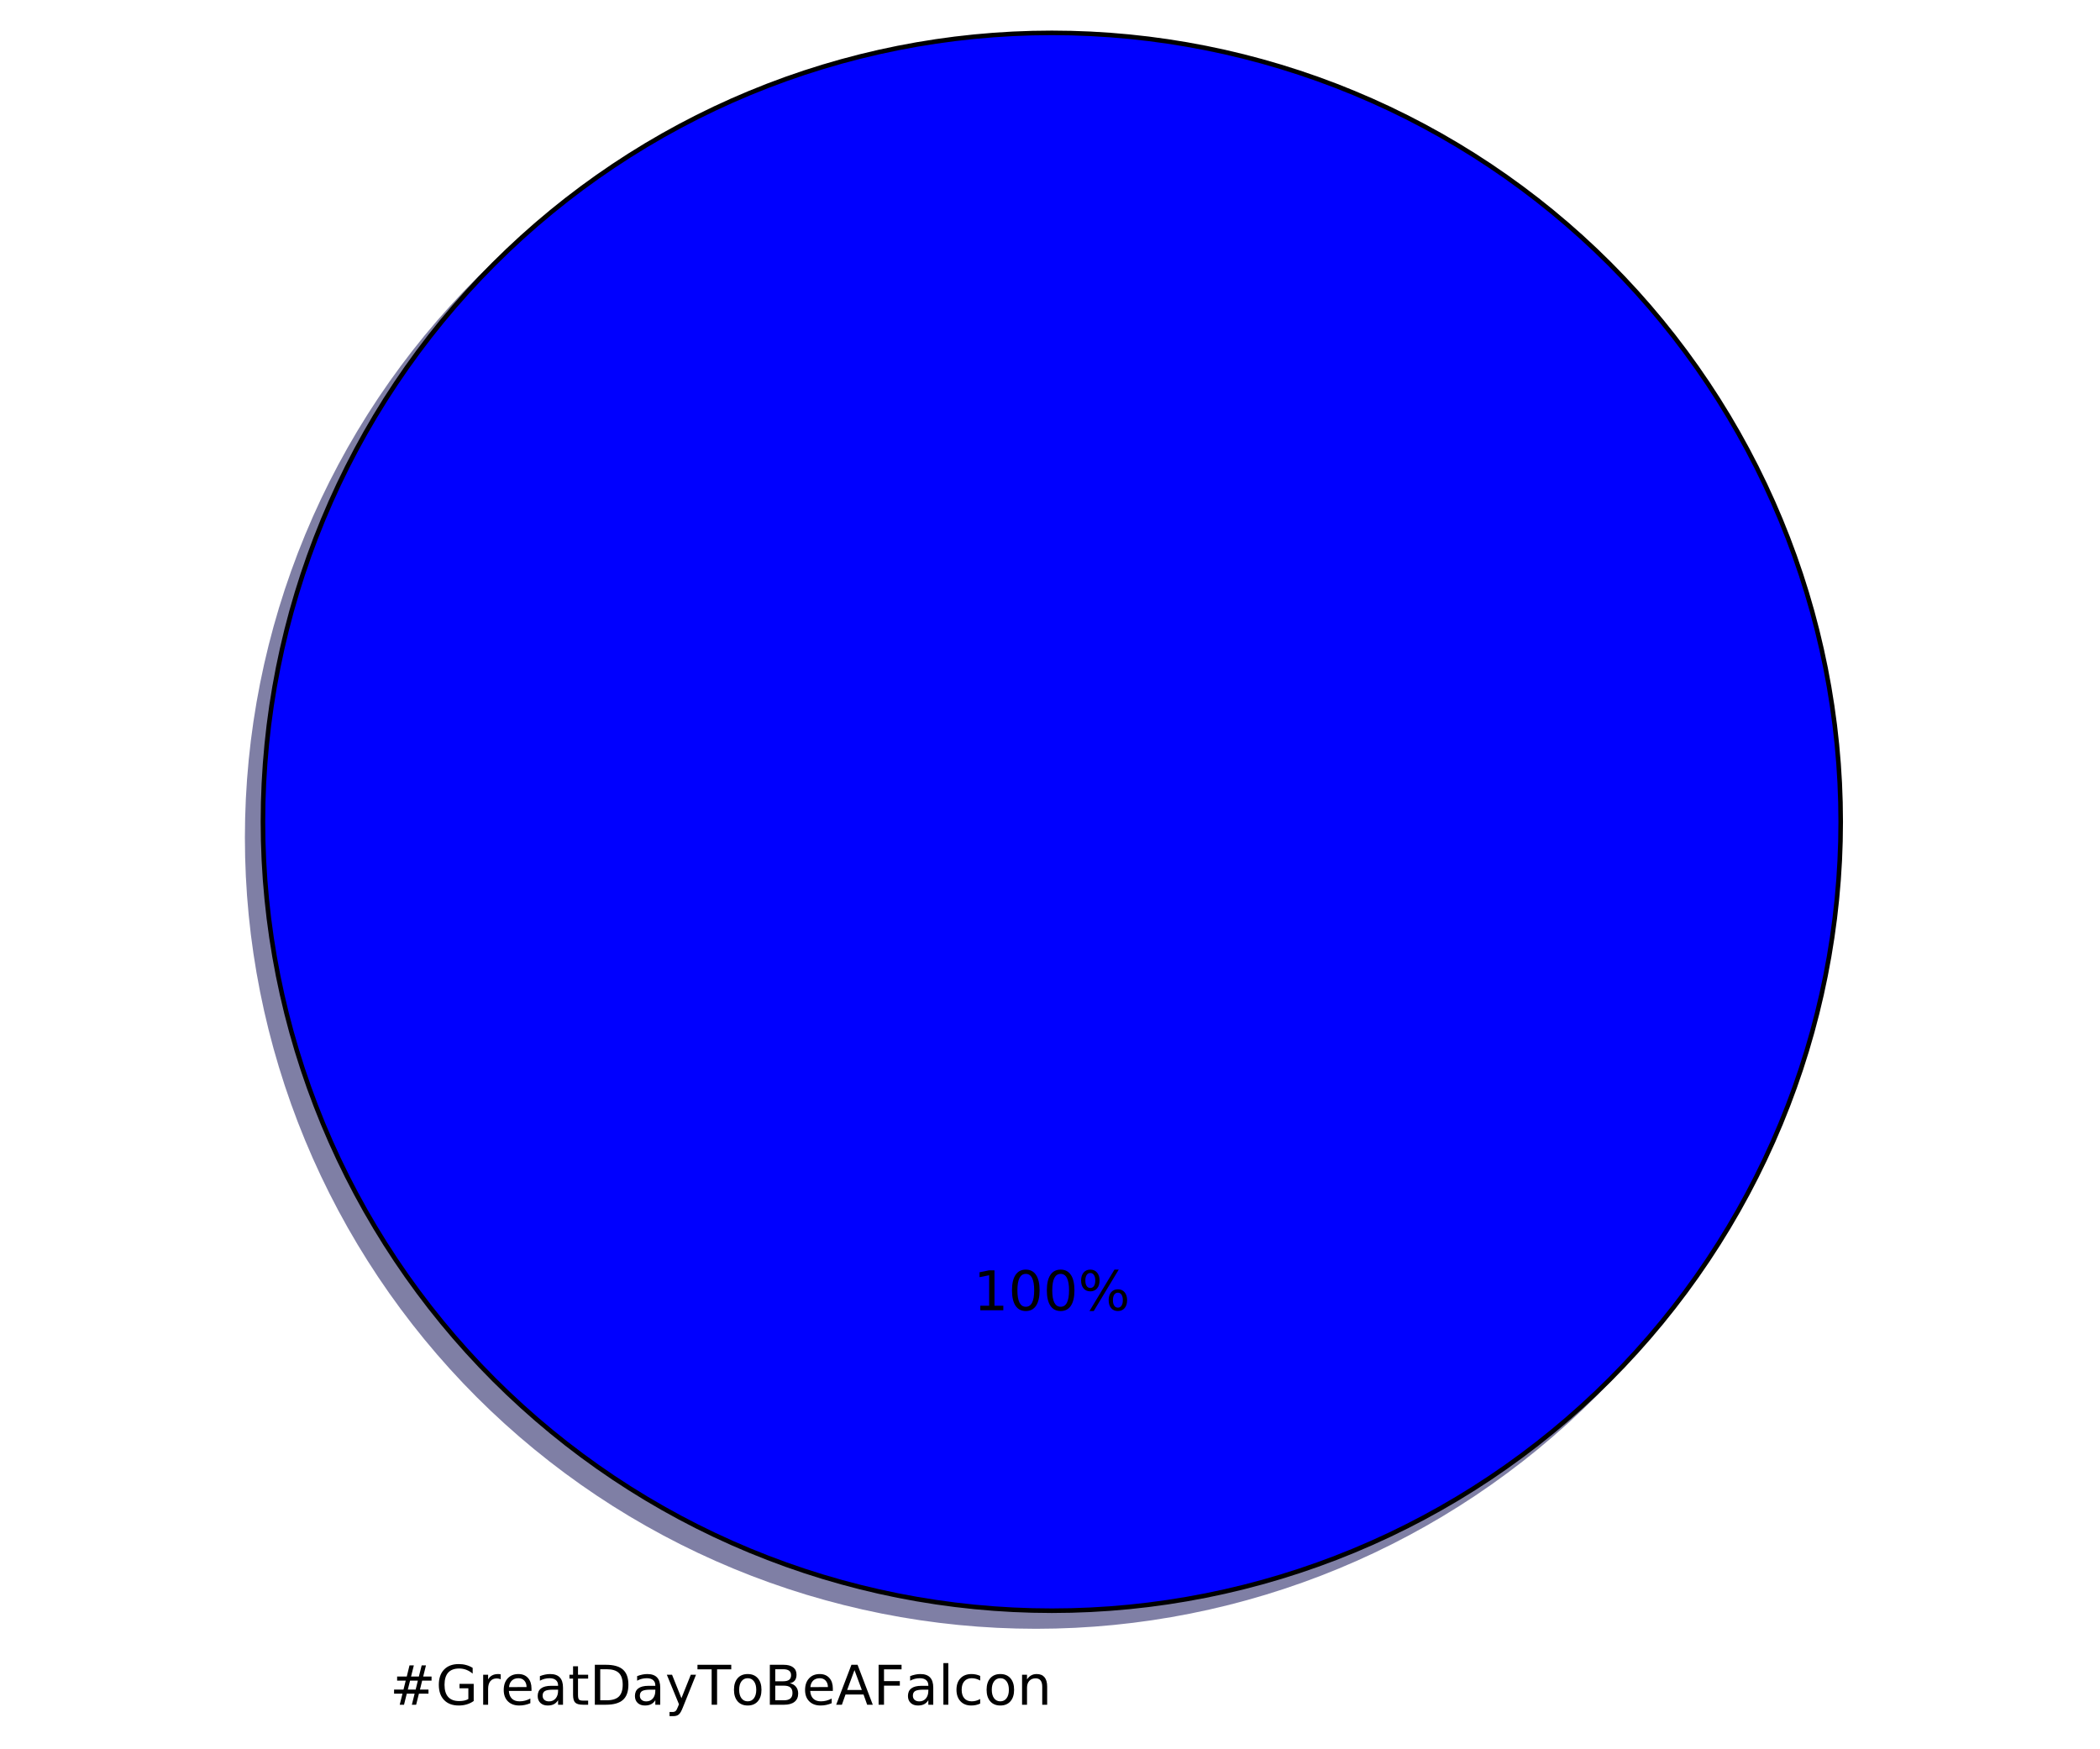
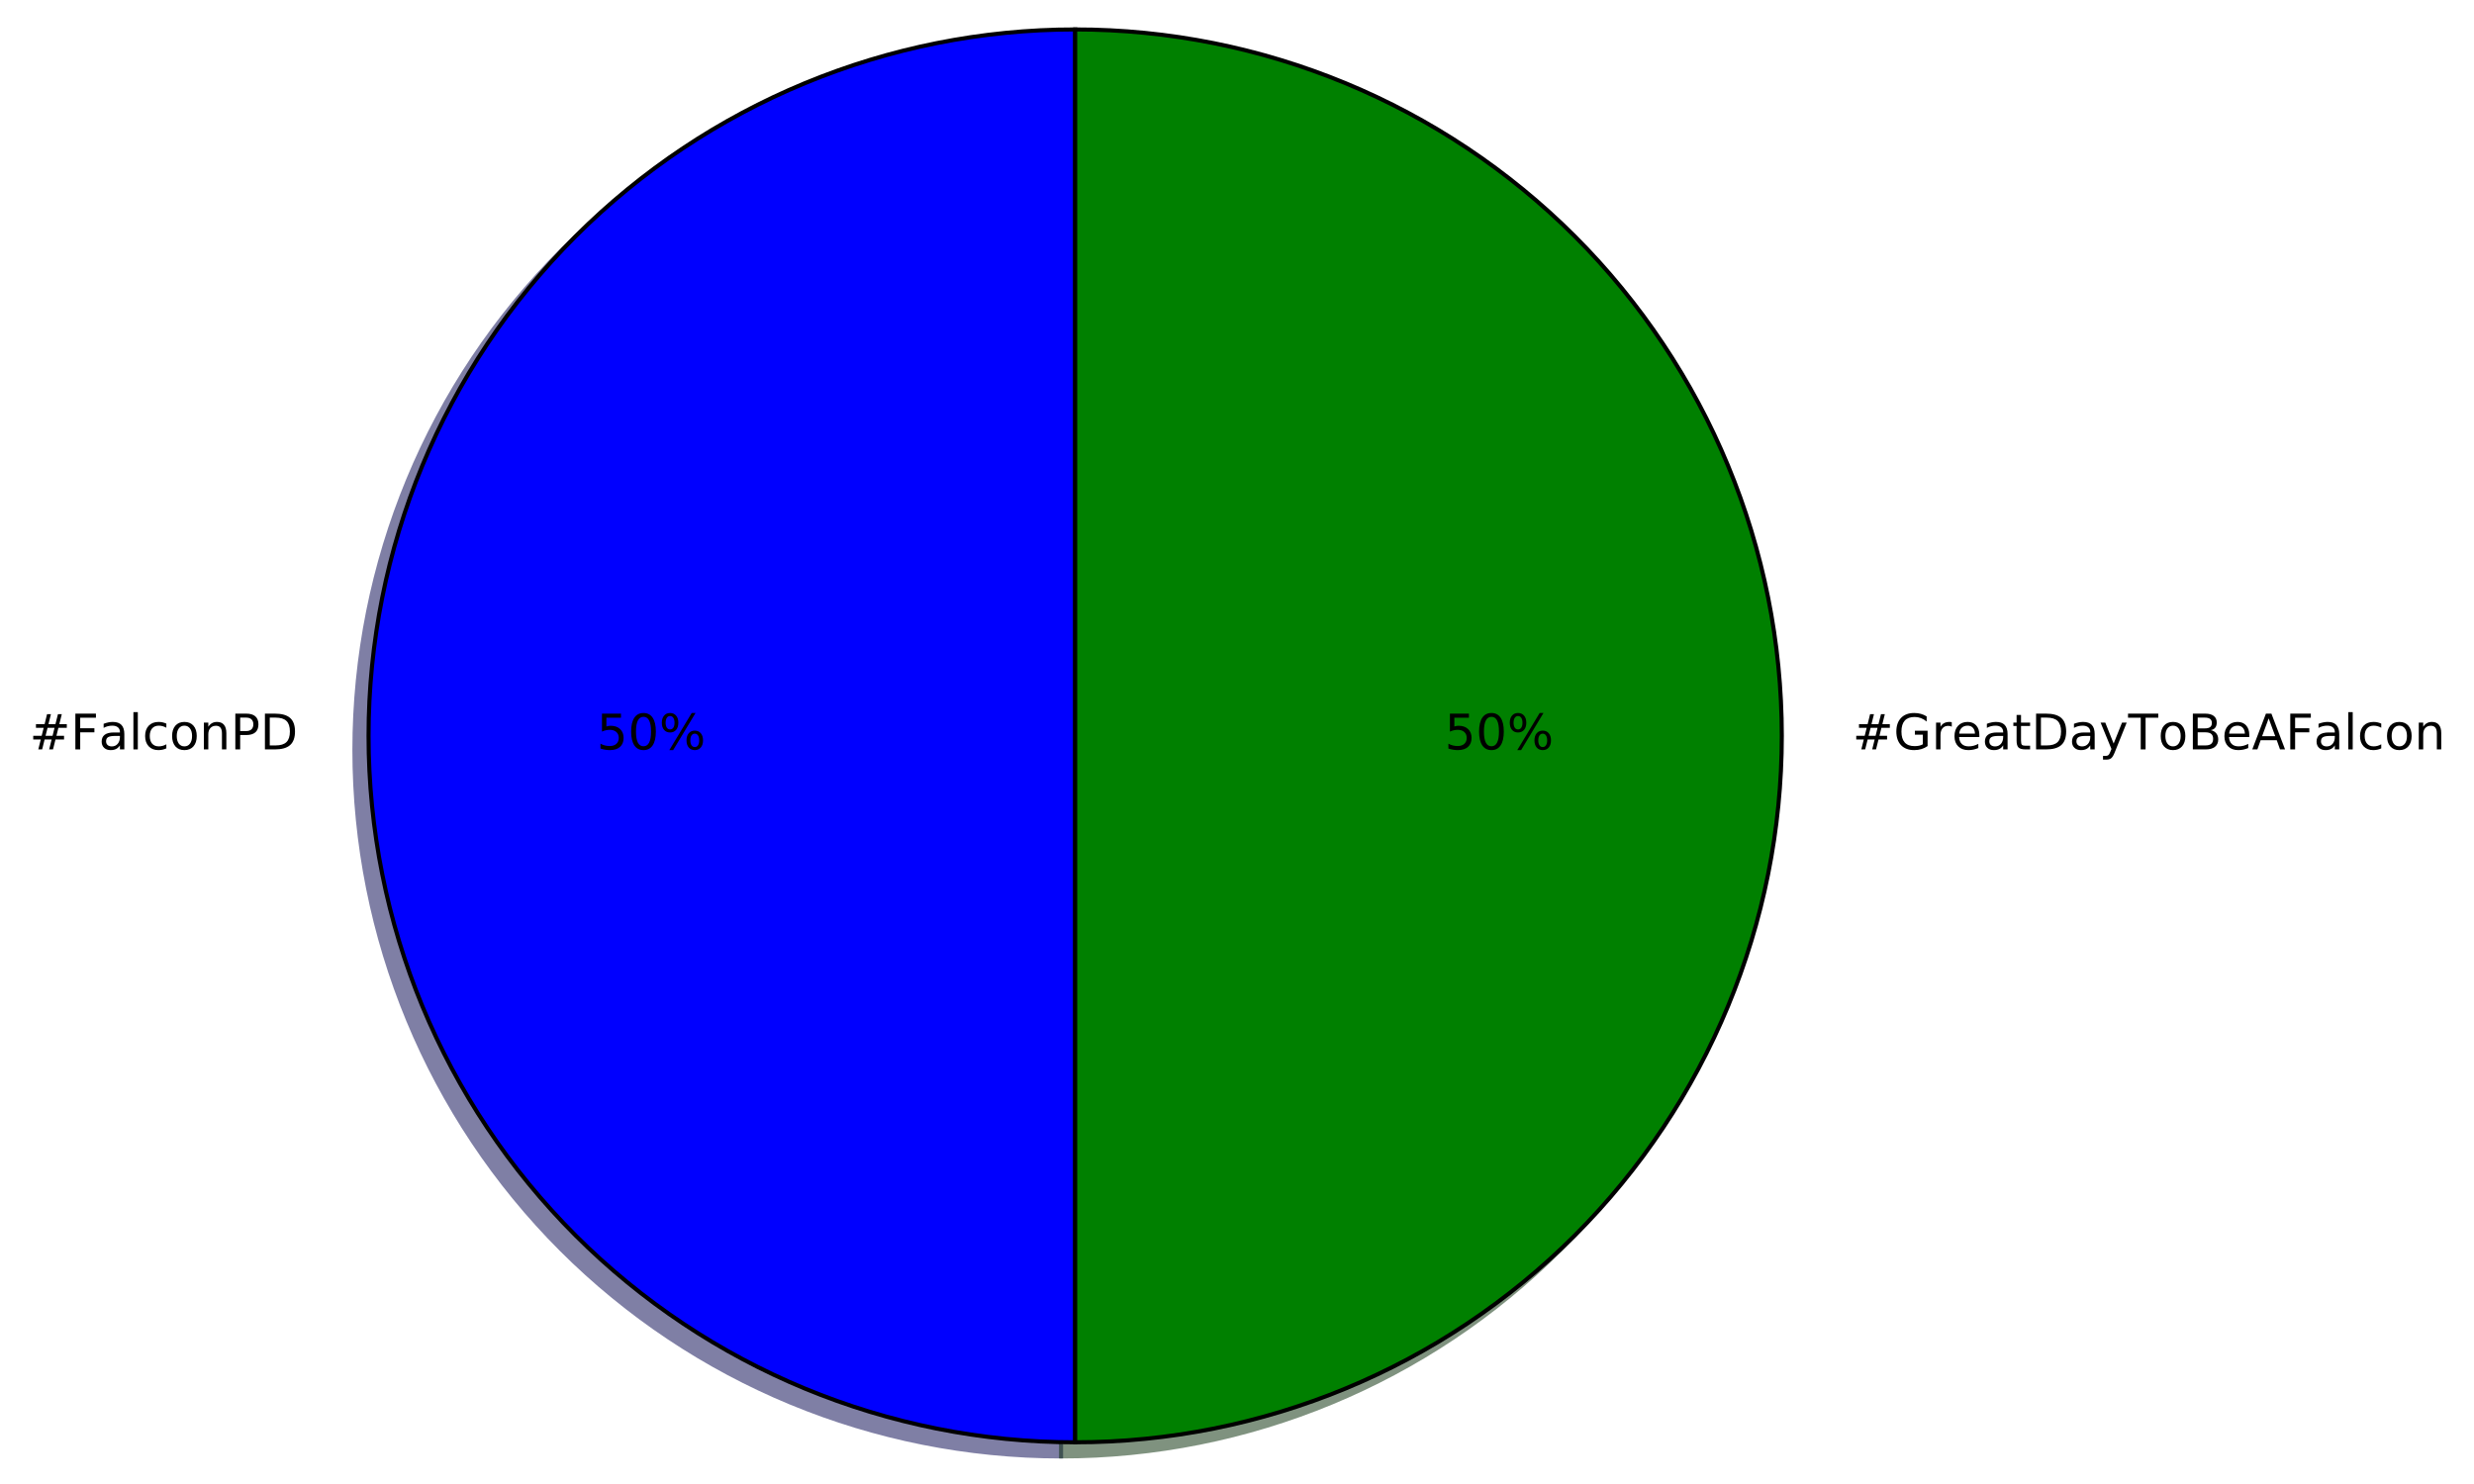
- <svg xmlns="http://www.w3.org/2000/svg" xmlns:xlink="http://www.w3.org/1999/xlink" height="383pt" version="1.1" viewBox="0 0 460 383" width="460pt">
+ <svg xmlns="http://www.w3.org/2000/svg" xmlns:xlink="http://www.w3.org/1999/xlink" height="363pt" version="1.1" viewBox="0 0 605 363" width="605pt">
  <defs>
    <style type="text/css">
*{stroke-linecap:butt;stroke-linejoin:round;stroke-miterlimit:100000;}
  </style>
  </defs>
  <g id="figure_1">
    <g id="patch_1">
-       <path d="M 0 383.087  L 460.8 383.087  L 460.8 0  L 0 0  z " style="fill:#ffffff;" />
+       <path d="M 0 363.456  L 605.214 363.456  L 605.214 0  L 0 0  z " style="fill:#ffffff;" />
    </g>
    <g id="axes_1">
      <g id="patch_2">
-         <path d="M 399.744 183.456  C 399.744 160.764 395.274 138.293 386.59 117.328  C 377.907 96.364 365.178 77.314 349.132 61.268  C 333.086 45.222 314.036 32.493 293.072 23.81  C 272.107 15.126 249.636 10.656 226.944 10.656  C 204.252 10.656 181.781 15.126 160.816 23.81  C 139.852 32.493 120.802 45.222 104.756 61.268  C 88.71 77.314 75.981 96.364 67.298 117.328  C 58.614 138.293 54.144 160.764 54.144 183.456  C 54.144 206.148 58.614 228.619 67.298 249.584  C 75.981 270.548 88.71 289.598 104.756 305.644  C 120.802 321.69 139.852 334.419 160.816 343.102  C 181.781 351.786 204.252 356.256 226.944 356.256  C 249.636 356.256 272.107 351.786 293.072 343.102  C 314.036 334.419 333.086 321.69 349.132 305.644  C 365.178 289.598 377.907 270.548 386.59 249.584  C 395.274 228.619 399.744 206.148 399.744 183.456  M 226.944 183.456  M 399.744 183.456  z " style="fill:#00004c;opacity:0.5;stroke:#00004c;stroke-linejoin:miter;" />
+         <path d="M 259.473 10.656  C 213.662 10.656 169.679 28.874 137.285 61.268  C 104.891 93.662 86.673 137.644 86.673 183.456  C 86.673 229.268 104.891 273.25 137.285 305.644  C 169.679 338.038 213.662 356.256 259.473 356.256  L 259.473 183.456  L 259.473 10.656  z " style="fill:#00004c;opacity:0.5;stroke:#00004c;stroke-linejoin:miter;" />
      </g>
      <g id="patch_3">
-         <path d="M 403.2 180  C 403.2 157.308 398.73 134.837 390.046 113.872  C 381.363 92.908 368.634 73.858 352.588 57.812  C 336.542 41.766 317.492 29.037 296.528 20.354  C 275.563 11.67 253.092 7.2 230.4 7.2  C 207.708 7.2 185.237 11.67 164.272 20.354  C 143.308 29.037 124.258 41.766 108.212 57.812  C 92.166 73.858 79.437 92.908 70.754 113.872  C 62.07 134.837 57.6 157.308 57.6 180  C 57.6 202.692 62.07 225.163 70.754 246.128  C 79.437 267.092 92.166 286.142 108.212 302.188  C 124.258 318.234 143.308 330.963 164.272 339.646  C 185.237 348.33 207.708 352.8 230.4 352.8  C 253.092 352.8 275.563 348.33 296.528 339.646  C 317.492 330.963 336.542 318.234 352.588 302.188  C 368.634 286.142 381.363 267.092 390.046 246.128  C 398.73 225.163 403.2 202.692 403.2 180  M 230.4 180  M 403.2 180  z " style="fill:#0000ff;stroke:#000000;stroke-linejoin:miter;" />
+         <path d="M 259.473 356.256  C 305.285 356.256 349.268 338.038 381.661 305.644  C 414.055 273.25 432.273 229.268 432.273 183.456  C 432.273 137.644 414.055 93.662 381.661 61.268  C 349.268 28.874 305.285 10.656 259.473 10.656  L 259.473 183.456  L 259.473 356.256  z " style="fill:#002600;opacity:0.5;stroke:#002600;stroke-linejoin:miter;" />
+       </g>
+       <g id="patch_4">
+         <path d="M 262.929 7.2  C 217.118 7.2 173.135 25.418 140.741 57.812  C 108.347 90.206 90.129 134.188 90.129 180  C 90.129 225.812 108.347 269.794 140.741 302.188  C 173.135 334.582 217.118 352.8 262.929 352.8  L 262.929 180  L 262.929 7.2  z " style="fill:#0000ff;stroke:#000000;stroke-linejoin:miter;" />
+       </g>
+       <g id="patch_5">
+         <path d="M 262.929 352.8  C 308.741 352.8 352.724 334.582 385.117 302.188  C 417.511 269.794 435.729 225.812 435.729 180  C 435.729 134.188 417.511 90.206 385.117 57.812  C 352.724 25.418 308.741 7.2 262.929 7.2  L 262.929 180  L 262.929 352.8  z " style="fill:#008000;stroke:#000000;stroke-linejoin:miter;" />
      </g>
      <g id="matplotlib.axis_1" />
      <g id="matplotlib.axis_2" />
      <g id="text_1">
        <defs>
-           <path d="M 9.812 72.906  L 51.703 72.906  L 51.703 64.594  L 19.672 64.594  L 19.672 43.109  L 48.578 43.109  L 48.578 34.812  L 19.672 34.812  L 19.672 0  L 9.812 0  z " id="BitstreamVeraSans-Roman-46" />
-           <path d="M 18.312 70.219  L 18.312 54.688  L 36.812 54.688  L 36.812 47.703  L 18.312 47.703  L 18.312 18.016  Q 18.312 11.328 20.141 9.422  Q 21.969 7.516 27.594 7.516  L 36.812 7.516  L 36.812 0  L 27.594 0  Q 17.188 0 13.234 3.875  Q 9.281 7.766 9.281 18.016  L 9.281 47.703  L 2.688 47.703  L 2.688 54.688  L 9.281 54.688  L 9.281 70.219  z " id="BitstreamVeraSans-Roman-74" />
+           <path d="M 19.672 64.797  L 19.672 8.109  L 31.594 8.109  Q 46.688 8.109 53.688 14.938  Q 60.688 21.781 60.688 36.531  Q 60.688 51.172 53.688 57.984  Q 46.688 64.797 31.594 64.797  z M 9.812 72.906  L 30.078 72.906  Q 51.266 72.906 61.172 64.094  Q 71.094 55.281 71.094 36.531  Q 71.094 17.672 61.125 8.828  Q 51.172 0 30.078 0  L 9.812 0  z " id="BitstreamVeraSans-Roman-44" />
+           <path d="M 19.672 64.797  L 19.672 37.406  L 32.078 37.406  Q 38.969 37.406 42.719 40.969  Q 46.484 44.531 46.484 51.125  Q 46.484 57.672 42.719 61.234  Q 38.969 64.797 32.078 64.797  z M 9.812 72.906  L 32.078 72.906  Q 44.344 72.906 50.609 67.359  Q 56.891 61.812 56.891 51.125  Q 56.891 40.328 50.609 34.812  Q 44.344 29.297 32.078 29.297  L 19.672 29.297  L 19.672 0  L 9.812 0  z " id="BitstreamVeraSans-Roman-50" />
          <path d="M 30.609 48.391  Q 23.391 48.391 19.188 42.75  Q 14.984 37.109 14.984 27.297  Q 14.984 17.484 19.156 11.844  Q 23.344 6.203 30.609 6.203  Q 37.797 6.203 41.984 11.859  Q 46.188 17.531 46.188 27.297  Q 46.188 37.016 41.984 42.703  Q 37.797 48.391 30.609 48.391  M 30.609 56  Q 42.328 56 49.016 48.375  Q 55.719 40.766 55.719 27.297  Q 55.719 13.875 49.016 6.219  Q 42.328 -1.422 30.609 -1.422  Q 18.844 -1.422 12.172 6.219  Q 5.516 13.875 5.516 27.297  Q 5.516 40.766 12.172 48.375  Q 18.844 56 30.609 56  " id="BitstreamVeraSans-Roman-6f" />
-           <path d="M 19.672 34.812  L 19.672 8.109  L 35.5 8.109  Q 43.453 8.109 47.281 11.406  Q 51.125 14.703 51.125 21.484  Q 51.125 28.328 47.281 31.562  Q 43.453 34.812 35.5 34.812  z M 19.672 64.797  L 19.672 42.828  L 34.281 42.828  Q 41.5 42.828 45.031 45.531  Q 48.578 48.25 48.578 53.812  Q 48.578 59.328 45.031 62.062  Q 41.5 64.797 34.281 64.797  z M 9.812 72.906  L 35.016 72.906  Q 46.297 72.906 52.391 68.219  Q 58.5 63.531 58.5 54.891  Q 58.5 48.188 55.375 44.234  Q 52.25 40.281 46.188 39.312  Q 53.469 37.75 57.5 32.781  Q 61.531 27.828 61.531 20.406  Q 61.531 10.641 54.891 5.312  Q 48.25 0 35.984 0  L 9.812 0  z " id="BitstreamVeraSans-Roman-42" />
-           <path d="M 19.672 64.797  L 19.672 8.109  L 31.594 8.109  Q 46.688 8.109 53.688 14.938  Q 60.688 21.781 60.688 36.531  Q 60.688 51.172 53.688 57.984  Q 46.688 64.797 31.594 64.797  z M 9.812 72.906  L 30.078 72.906  Q 51.266 72.906 61.172 64.094  Q 71.094 55.281 71.094 36.531  Q 71.094 17.672 61.125 8.828  Q 51.172 0 30.078 0  L 9.812 0  z " id="BitstreamVeraSans-Roman-44" />
-           <path d="M -0.297 72.906  L 61.375 72.906  L 61.375 64.594  L 35.5 64.594  L 35.5 0  L 25.594 0  L 25.594 64.594  L -0.297 64.594  z " id="BitstreamVeraSans-Roman-54" />
+           <path d="M 51.125 44  L 36.922 44  L 32.812 27.688  L 47.125 27.688  z M 43.797 71.781  L 38.719 51.516  L 52.984 51.516  L 58.109 71.781  L 65.922 71.781  L 60.891 51.516  L 76.125 51.516  L 76.125 44  L 58.984 44  L 54.984 27.688  L 70.516 27.688  L 70.516 20.219  L 53.078 20.219  L 48 0  L 40.188 0  L 45.219 20.219  L 30.906 20.219  L 25.875 0  L 18.016 0  L 23.094 20.219  L 7.719 20.219  L 7.719 27.688  L 24.906 27.688  L 29 44  L 13.281 44  L 13.281 51.516  L 30.906 51.516  L 35.891 71.781  z " id="BitstreamVeraSans-Roman-23" />
+           <path d="M 34.281 27.484  Q 23.391 27.484 19.188 25  Q 14.984 22.516 14.984 16.5  Q 14.984 11.719 18.141 8.906  Q 21.297 6.109 26.703 6.109  Q 34.188 6.109 38.703 11.406  Q 43.219 16.703 43.219 25.484  L 43.219 27.484  z M 52.203 31.203  L 52.203 0  L 43.219 0  L 43.219 8.297  Q 40.141 3.328 35.547 0.953  Q 30.953 -1.422 24.312 -1.422  Q 15.922 -1.422 10.953 3.297  Q 6 8.016 6 15.922  Q 6 25.141 12.172 29.828  Q 18.359 34.516 30.609 34.516  L 43.219 34.516  L 43.219 35.406  Q 43.219 41.609 39.141 45  Q 35.062 48.391 27.688 48.391  Q 23 48.391 18.547 47.266  Q 14.109 46.141 10.016 43.891  L 10.016 52.203  Q 14.938 54.109 19.578 55.047  Q 24.219 56 28.609 56  Q 40.484 56 46.344 49.844  Q 52.203 43.703 52.203 31.203  " id="BitstreamVeraSans-Roman-61" />
          <path d="M 9.422 75.984  L 18.406 75.984  L 18.406 0  L 9.422 0  z " id="BitstreamVeraSans-Roman-6c" />
          <path d="M 48.781 52.594  L 48.781 44.188  Q 44.969 46.297 41.141 47.344  Q 37.312 48.391 33.406 48.391  Q 24.656 48.391 19.812 42.844  Q 14.984 37.312 14.984 27.297  Q 14.984 17.281 19.812 11.734  Q 24.656 6.203 33.406 6.203  Q 37.312 6.203 41.141 7.25  Q 44.969 8.297 48.781 10.406  L 48.781 2.094  Q 45.016 0.344 40.984 -0.531  Q 36.969 -1.422 32.422 -1.422  Q 20.062 -1.422 12.781 6.344  Q 5.516 14.109 5.516 27.297  Q 5.516 40.672 12.859 48.328  Q 20.219 56 33.016 56  Q 37.156 56 41.109 55.141  Q 45.062 54.297 48.781 52.594  " id="BitstreamVeraSans-Roman-63" />
+           <path d="M 9.812 72.906  L 51.703 72.906  L 51.703 64.594  L 19.672 64.594  L 19.672 43.109  L 48.578 43.109  L 48.578 34.812  L 19.672 34.812  L 19.672 0  L 9.812 0  z " id="BitstreamVeraSans-Roman-46" />
+           <path d="M 54.891 33.016  L 54.891 0  L 45.906 0  L 45.906 32.719  Q 45.906 40.484 42.875 44.328  Q 39.844 48.188 33.797 48.188  Q 26.516 48.188 22.312 43.547  Q 18.109 38.922 18.109 30.906  L 18.109 0  L 9.078 0  L 9.078 54.688  L 18.109 54.688  L 18.109 46.188  Q 21.344 51.125 25.703 53.562  Q 30.078 56 35.797 56  Q 45.219 56 50.047 50.172  Q 54.891 44.344 54.891 33.016  " id="BitstreamVeraSans-Roman-6e" />
+         </defs>
+         <g transform="translate(7.2 183.3113)scale(0.12 -0.12)">
+           <use xlink:href="#BitstreamVeraSans-Roman-23" />
+           <use x="83.789" xlink:href="#BitstreamVeraSans-Roman-46" />
+           <use x="141.168" xlink:href="#BitstreamVeraSans-Roman-61" />
+           <use x="202.447" xlink:href="#BitstreamVeraSans-Roman-6c" />
+           <use x="230.23" xlink:href="#BitstreamVeraSans-Roman-63" />
+           <use x="285.211" xlink:href="#BitstreamVeraSans-Roman-6f" />
+           <use x="346.393" xlink:href="#BitstreamVeraSans-Roman-6e" />
+           <use x="409.771" xlink:href="#BitstreamVeraSans-Roman-50" />
+           <use x="470.074" xlink:href="#BitstreamVeraSans-Roman-44" />
+         </g>
+       </g>
+       <g id="text_2">
+         <defs>
+           <path d="M 10.797 72.906  L 49.516 72.906  L 49.516 64.594  L 19.828 64.594  L 19.828 46.734  Q 21.969 47.469 24.109 47.828  Q 26.266 48.188 28.422 48.188  Q 40.625 48.188 47.75 41.5  Q 54.891 34.812 54.891 23.391  Q 54.891 11.625 47.562 5.094  Q 40.234 -1.422 26.906 -1.422  Q 22.312 -1.422 17.547 -0.641  Q 12.797 0.141 7.719 1.703  L 7.719 11.625  Q 12.109 9.234 16.797 8.062  Q 21.484 6.891 26.703 6.891  Q 35.156 6.891 40.078 11.328  Q 45.016 15.766 45.016 23.391  Q 45.016 31 40.078 35.438  Q 35.156 39.891 26.703 39.891  Q 22.75 39.891 18.812 39.016  Q 14.891 38.141 10.797 36.281  z " id="BitstreamVeraSans-Roman-35" />
+           <path d="M 72.703 32.078  Q 68.453 32.078 66.031 28.469  Q 63.625 24.859 63.625 18.406  Q 63.625 12.062 66.031 8.422  Q 68.453 4.781 72.703 4.781  Q 76.859 4.781 79.266 8.422  Q 81.688 12.062 81.688 18.406  Q 81.688 24.812 79.266 28.438  Q 76.859 32.078 72.703 32.078  M 72.703 38.281  Q 80.422 38.281 84.953 32.906  Q 89.5 27.547 89.5 18.406  Q 89.5 9.281 84.938 3.922  Q 80.375 -1.422 72.703 -1.422  Q 64.891 -1.422 60.344 3.922  Q 55.812 9.281 55.812 18.406  Q 55.812 27.594 60.375 32.938  Q 64.938 38.281 72.703 38.281  M 22.312 68.016  Q 18.109 68.016 15.688 64.375  Q 13.281 60.75 13.281 54.391  Q 13.281 47.953 15.672 44.328  Q 18.062 40.719 22.312 40.719  Q 26.562 40.719 28.969 44.328  Q 31.391 47.953 31.391 54.391  Q 31.391 60.688 28.953 64.344  Q 26.516 68.016 22.312 68.016  M 66.406 74.219  L 74.219 74.219  L 28.609 -1.422  L 20.797 -1.422  z M 22.312 74.219  Q 30.031 74.219 34.609 68.875  Q 39.203 63.531 39.203 54.391  Q 39.203 45.172 34.641 39.844  Q 30.078 34.516 22.312 34.516  Q 14.547 34.516 10.031 39.859  Q 5.516 45.219 5.516 54.391  Q 5.516 63.484 10.047 68.844  Q 14.594 74.219 22.312 74.219  " id="BitstreamVeraSans-Roman-25" />
+           <path d="M 31.781 66.406  Q 24.172 66.406 20.328 58.906  Q 16.5 51.422 16.5 36.375  Q 16.5 21.391 20.328 13.891  Q 24.172 6.391 31.781 6.391  Q 39.453 6.391 43.281 13.891  Q 47.125 21.391 47.125 36.375  Q 47.125 51.422 43.281 58.906  Q 39.453 66.406 31.781 66.406  M 31.781 74.219  Q 44.047 74.219 50.516 64.516  Q 56.984 54.828 56.984 36.375  Q 56.984 17.969 50.516 8.266  Q 44.047 -1.422 31.781 -1.422  Q 19.531 -1.422 13.062 8.266  Q 6.594 17.969 6.594 36.375  Q 6.594 54.828 13.062 64.516  Q 19.531 74.219 31.781 74.219  " id="BitstreamVeraSans-Roman-30" />
+         </defs>
+         <g transform="translate(145.9134 183.3113)scale(0.12 -0.12)">
+           <use xlink:href="#BitstreamVeraSans-Roman-35" />
+           <use x="63.623" xlink:href="#BitstreamVeraSans-Roman-30" />
+           <use x="127.246" xlink:href="#BitstreamVeraSans-Roman-25" />
+         </g>
+       </g>
+       <g id="text_3">
+         <defs>
+           <path d="M -0.297 72.906  L 61.375 72.906  L 61.375 64.594  L 35.5 64.594  L 35.5 0  L 25.594 0  L 25.594 64.594  L -0.297 64.594  z " id="BitstreamVeraSans-Roman-54" />
+           <path d="M 41.109 46.297  Q 39.594 47.172 37.812 47.578  Q 36.031 48 33.891 48  Q 26.266 48 22.188 43.047  Q 18.109 38.094 18.109 28.812  L 18.109 0  L 9.078 0  L 9.078 54.688  L 18.109 54.688  L 18.109 46.188  Q 20.953 51.172 25.484 53.578  Q 30.031 56 36.531 56  Q 37.453 56 38.578 55.875  Q 39.703 55.766 41.062 55.516  z " id="BitstreamVeraSans-Roman-72" />
+           <path d="M 19.672 34.812  L 19.672 8.109  L 35.5 8.109  Q 43.453 8.109 47.281 11.406  Q 51.125 14.703 51.125 21.484  Q 51.125 28.328 47.281 31.562  Q 43.453 34.812 35.5 34.812  z M 19.672 64.797  L 19.672 42.828  L 34.281 42.828  Q 41.5 42.828 45.031 45.531  Q 48.578 48.25 48.578 53.812  Q 48.578 59.328 45.031 62.062  Q 41.5 64.797 34.281 64.797  z M 9.812 72.906  L 35.016 72.906  Q 46.297 72.906 52.391 68.219  Q 58.5 63.531 58.5 54.891  Q 58.5 48.188 55.375 44.234  Q 52.25 40.281 46.188 39.312  Q 53.469 37.75 57.5 32.781  Q 61.531 27.828 61.531 20.406  Q 61.531 10.641 54.891 5.312  Q 48.25 0 35.984 0  L 9.812 0  z " id="BitstreamVeraSans-Roman-42" />
          <path d="M 59.516 10.406  L 59.516 29.984  L 43.406 29.984  L 43.406 38.094  L 69.281 38.094  L 69.281 6.781  Q 63.578 2.734 56.688 0.656  Q 49.812 -1.422 42 -1.422  Q 24.906 -1.422 15.25 8.562  Q 5.609 18.562 5.609 36.375  Q 5.609 54.25 15.25 64.234  Q 24.906 74.219 42 74.219  Q 49.125 74.219 55.547 72.453  Q 61.969 70.703 67.391 67.281  L 67.391 56.781  Q 61.922 61.422 55.766 63.766  Q 49.609 66.109 42.828 66.109  Q 29.438 66.109 22.719 58.641  Q 16.016 51.172 16.016 36.375  Q 16.016 21.625 22.719 14.156  Q 29.438 6.688 42.828 6.688  Q 48.047 6.688 52.141 7.594  Q 56.25 8.5 59.516 10.406  " id="BitstreamVeraSans-Roman-47" />
-           <path d="M 54.891 33.016  L 54.891 0  L 45.906 0  L 45.906 32.719  Q 45.906 40.484 42.875 44.328  Q 39.844 48.188 33.797 48.188  Q 26.516 48.188 22.312 43.547  Q 18.109 38.922 18.109 30.906  L 18.109 0  L 9.078 0  L 9.078 54.688  L 18.109 54.688  L 18.109 46.188  Q 21.344 51.125 25.703 53.562  Q 30.078 56 35.797 56  Q 45.219 56 50.047 50.172  Q 54.891 44.344 54.891 33.016  " id="BitstreamVeraSans-Roman-6e" />
-           <path d="M 34.281 27.484  Q 23.391 27.484 19.188 25  Q 14.984 22.516 14.984 16.5  Q 14.984 11.719 18.141 8.906  Q 21.297 6.109 26.703 6.109  Q 34.188 6.109 38.703 11.406  Q 43.219 16.703 43.219 25.484  L 43.219 27.484  z M 52.203 31.203  L 52.203 0  L 43.219 0  L 43.219 8.297  Q 40.141 3.328 35.547 0.953  Q 30.953 -1.422 24.312 -1.422  Q 15.922 -1.422 10.953 3.297  Q 6 8.016 6 15.922  Q 6 25.141 12.172 29.828  Q 18.359 34.516 30.609 34.516  L 43.219 34.516  L 43.219 35.406  Q 43.219 41.609 39.141 45  Q 35.062 48.391 27.688 48.391  Q 23 48.391 18.547 47.266  Q 14.109 46.141 10.016 43.891  L 10.016 52.203  Q 14.938 54.109 19.578 55.047  Q 24.219 56 28.609 56  Q 40.484 56 46.344 49.844  Q 52.203 43.703 52.203 31.203  " id="BitstreamVeraSans-Roman-61" />
+           <path d="M 18.312 70.219  L 18.312 54.688  L 36.812 54.688  L 36.812 47.703  L 18.312 47.703  L 18.312 18.016  Q 18.312 11.328 20.141 9.422  Q 21.969 7.516 27.594 7.516  L 36.812 7.516  L 36.812 0  L 27.594 0  Q 17.188 0 13.234 3.875  Q 9.281 7.766 9.281 18.016  L 9.281 47.703  L 2.688 47.703  L 2.688 54.688  L 9.281 54.688  L 9.281 70.219  z " id="BitstreamVeraSans-Roman-74" />
          <path d="M 34.188 63.188  L 20.797 26.906  L 47.609 26.906  z M 28.609 72.906  L 39.797 72.906  L 67.578 0  L 57.328 0  L 50.688 18.703  L 17.828 18.703  L 11.188 0  L 0.781 0  z " id="BitstreamVeraSans-Roman-41" />
          <path d="M 56.203 29.594  L 56.203 25.203  L 14.891 25.203  Q 15.484 15.922 20.484 11.062  Q 25.484 6.203 34.422 6.203  Q 39.594 6.203 44.453 7.469  Q 49.312 8.734 54.109 11.281  L 54.109 2.781  Q 49.266 0.734 44.188 -0.344  Q 39.109 -1.422 33.891 -1.422  Q 20.797 -1.422 13.156 6.188  Q 5.516 13.812 5.516 26.812  Q 5.516 40.234 12.766 48.109  Q 20.016 56 32.328 56  Q 43.359 56 49.781 48.891  Q 56.203 41.797 56.203 29.594  M 47.219 32.234  Q 47.125 39.594 43.094 43.984  Q 39.062 48.391 32.422 48.391  Q 24.906 48.391 20.391 44.141  Q 15.875 39.891 15.188 32.172  z " id="BitstreamVeraSans-Roman-65" />
          <path d="M 32.172 -5.078  Q 28.375 -14.844 24.75 -17.812  Q 21.141 -20.797 15.094 -20.797  L 7.906 -20.797  L 7.906 -13.281  L 13.188 -13.281  Q 16.891 -13.281 18.938 -11.516  Q 21 -9.766 23.484 -3.219  L 25.094 0.875  L 2.984 54.688  L 12.5 54.688  L 29.594 11.922  L 46.688 54.688  L 56.203 54.688  z " id="BitstreamVeraSans-Roman-79" />
-           <path d="M 41.109 46.297  Q 39.594 47.172 37.812 47.578  Q 36.031 48 33.891 48  Q 26.266 48 22.188 43.047  Q 18.109 38.094 18.109 28.812  L 18.109 0  L 9.078 0  L 9.078 54.688  L 18.109 54.688  L 18.109 46.188  Q 20.953 51.172 25.484 53.578  Q 30.031 56 36.531 56  Q 37.453 56 38.578 55.875  Q 39.703 55.766 41.062 55.516  z " id="BitstreamVeraSans-Roman-72" />
-           <path d="M 51.125 44  L 36.922 44  L 32.812 27.688  L 47.125 27.688  z M 43.797 71.781  L 38.719 51.516  L 52.984 51.516  L 58.109 71.781  L 65.922 71.781  L 60.891 51.516  L 76.125 51.516  L 76.125 44  L 58.984 44  L 54.984 27.688  L 70.516 27.688  L 70.516 20.219  L 53.078 20.219  L 48 0  L 40.188 0  L 45.219 20.219  L 30.906 20.219  L 25.875 0  L 18.016 0  L 23.094 20.219  L 7.719 20.219  L 7.719 27.688  L 24.906 27.688  L 29 44  L 13.281 44  L 13.281 51.516  L 30.906 51.516  L 35.891 71.781  z " id="BitstreamVeraSans-Roman-23" />
        </defs>
-         <g transform="translate(85.395 373.3913)scale(0.12 -0.12)">
+         <g transform="translate(453.0094 183.3113)scale(0.12 -0.12)">
          <use xlink:href="#BitstreamVeraSans-Roman-23" />
          <use x="83.789" xlink:href="#BitstreamVeraSans-Roman-47" />
          <use x="161.279" xlink:href="#BitstreamVeraSans-Roman-72" />
          <use x="202.361" xlink:href="#BitstreamVeraSans-Roman-65" />
          <use x="263.885" xlink:href="#BitstreamVeraSans-Roman-61" />
          <use x="325.164" xlink:href="#BitstreamVeraSans-Roman-74" />
          <use x="364.373" xlink:href="#BitstreamVeraSans-Roman-44" />
          <use x="441.375" xlink:href="#BitstreamVeraSans-Roman-61" />
          <use x="502.654" xlink:href="#BitstreamVeraSans-Roman-79" />
          <use x="561.834" xlink:href="#BitstreamVeraSans-Roman-54" />
          <use x="622.652" xlink:href="#BitstreamVeraSans-Roman-6f" />
          <use x="683.834" xlink:href="#BitstreamVeraSans-Roman-42" />
          <use x="752.438" xlink:href="#BitstreamVeraSans-Roman-65" />
          <use x="813.961" xlink:href="#BitstreamVeraSans-Roman-41" />
          <use x="882.369" xlink:href="#BitstreamVeraSans-Roman-46" />
          <use x="939.748" xlink:href="#BitstreamVeraSans-Roman-61" />
          <use x="1001.027" xlink:href="#BitstreamVeraSans-Roman-6c" />
          <use x="1028.811" xlink:href="#BitstreamVeraSans-Roman-63" />
          <use x="1083.791" xlink:href="#BitstreamVeraSans-Roman-6f" />
          <use x="1144.973" xlink:href="#BitstreamVeraSans-Roman-6e" />
        </g>
      </g>
-       <g id="text_2">
-         <defs>
-           <path d="M 72.703 32.078  Q 68.453 32.078 66.031 28.469  Q 63.625 24.859 63.625 18.406  Q 63.625 12.062 66.031 8.422  Q 68.453 4.781 72.703 4.781  Q 76.859 4.781 79.266 8.422  Q 81.688 12.062 81.688 18.406  Q 81.688 24.812 79.266 28.438  Q 76.859 32.078 72.703 32.078  M 72.703 38.281  Q 80.422 38.281 84.953 32.906  Q 89.5 27.547 89.5 18.406  Q 89.5 9.281 84.938 3.922  Q 80.375 -1.422 72.703 -1.422  Q 64.891 -1.422 60.344 3.922  Q 55.812 9.281 55.812 18.406  Q 55.812 27.594 60.375 32.938  Q 64.938 38.281 72.703 38.281  M 22.312 68.016  Q 18.109 68.016 15.688 64.375  Q 13.281 60.75 13.281 54.391  Q 13.281 47.953 15.672 44.328  Q 18.062 40.719 22.312 40.719  Q 26.562 40.719 28.969 44.328  Q 31.391 47.953 31.391 54.391  Q 31.391 60.688 28.953 64.344  Q 26.516 68.016 22.312 68.016  M 66.406 74.219  L 74.219 74.219  L 28.609 -1.422  L 20.797 -1.422  z M 22.312 74.219  Q 30.031 74.219 34.609 68.875  Q 39.203 63.531 39.203 54.391  Q 39.203 45.172 34.641 39.844  Q 30.078 34.516 22.312 34.516  Q 14.547 34.516 10.031 39.859  Q 5.516 45.219 5.516 54.391  Q 5.516 63.484 10.047 68.844  Q 14.594 74.219 22.312 74.219  " id="BitstreamVeraSans-Roman-25" />
-           <path d="M 31.781 66.406  Q 24.172 66.406 20.328 58.906  Q 16.5 51.422 16.5 36.375  Q 16.5 21.391 20.328 13.891  Q 24.172 6.391 31.781 6.391  Q 39.453 6.391 43.281 13.891  Q 47.125 21.391 47.125 36.375  Q 47.125 51.422 43.281 58.906  Q 39.453 66.406 31.781 66.406  M 31.781 74.219  Q 44.047 74.219 50.516 64.516  Q 56.984 54.828 56.984 36.375  Q 56.984 17.969 50.516 8.266  Q 44.047 -1.422 31.781 -1.422  Q 19.531 -1.422 13.062 8.266  Q 6.594 17.969 6.594 36.375  Q 6.594 54.828 13.062 64.516  Q 19.531 74.219 31.781 74.219  " id="BitstreamVeraSans-Roman-30" />
-           <path d="M 12.406 8.297  L 28.516 8.297  L 28.516 63.922  L 10.984 60.406  L 10.984 69.391  L 28.422 72.906  L 38.281 72.906  L 38.281 8.297  L 54.391 8.297  L 54.391 0  L 12.406 0  z " id="BitstreamVeraSans-Roman-31" />
-         </defs>
-         <g transform="translate(213.2466 286.9912)scale(0.12 -0.12)">
-           <use xlink:href="#BitstreamVeraSans-Roman-31" />
+       <g id="text_4">
+         <g transform="translate(353.2734 183.3113)scale(0.12 -0.12)">
+           <use xlink:href="#BitstreamVeraSans-Roman-35" />
          <use x="63.623" xlink:href="#BitstreamVeraSans-Roman-30" />
-           <use x="127.246" xlink:href="#BitstreamVeraSans-Roman-30" />
-           <use x="190.869" xlink:href="#BitstreamVeraSans-Roman-25" />
+           <use x="127.246" xlink:href="#BitstreamVeraSans-Roman-25" />
        </g>
      </g>
    </g>
  </g>
</svg>
